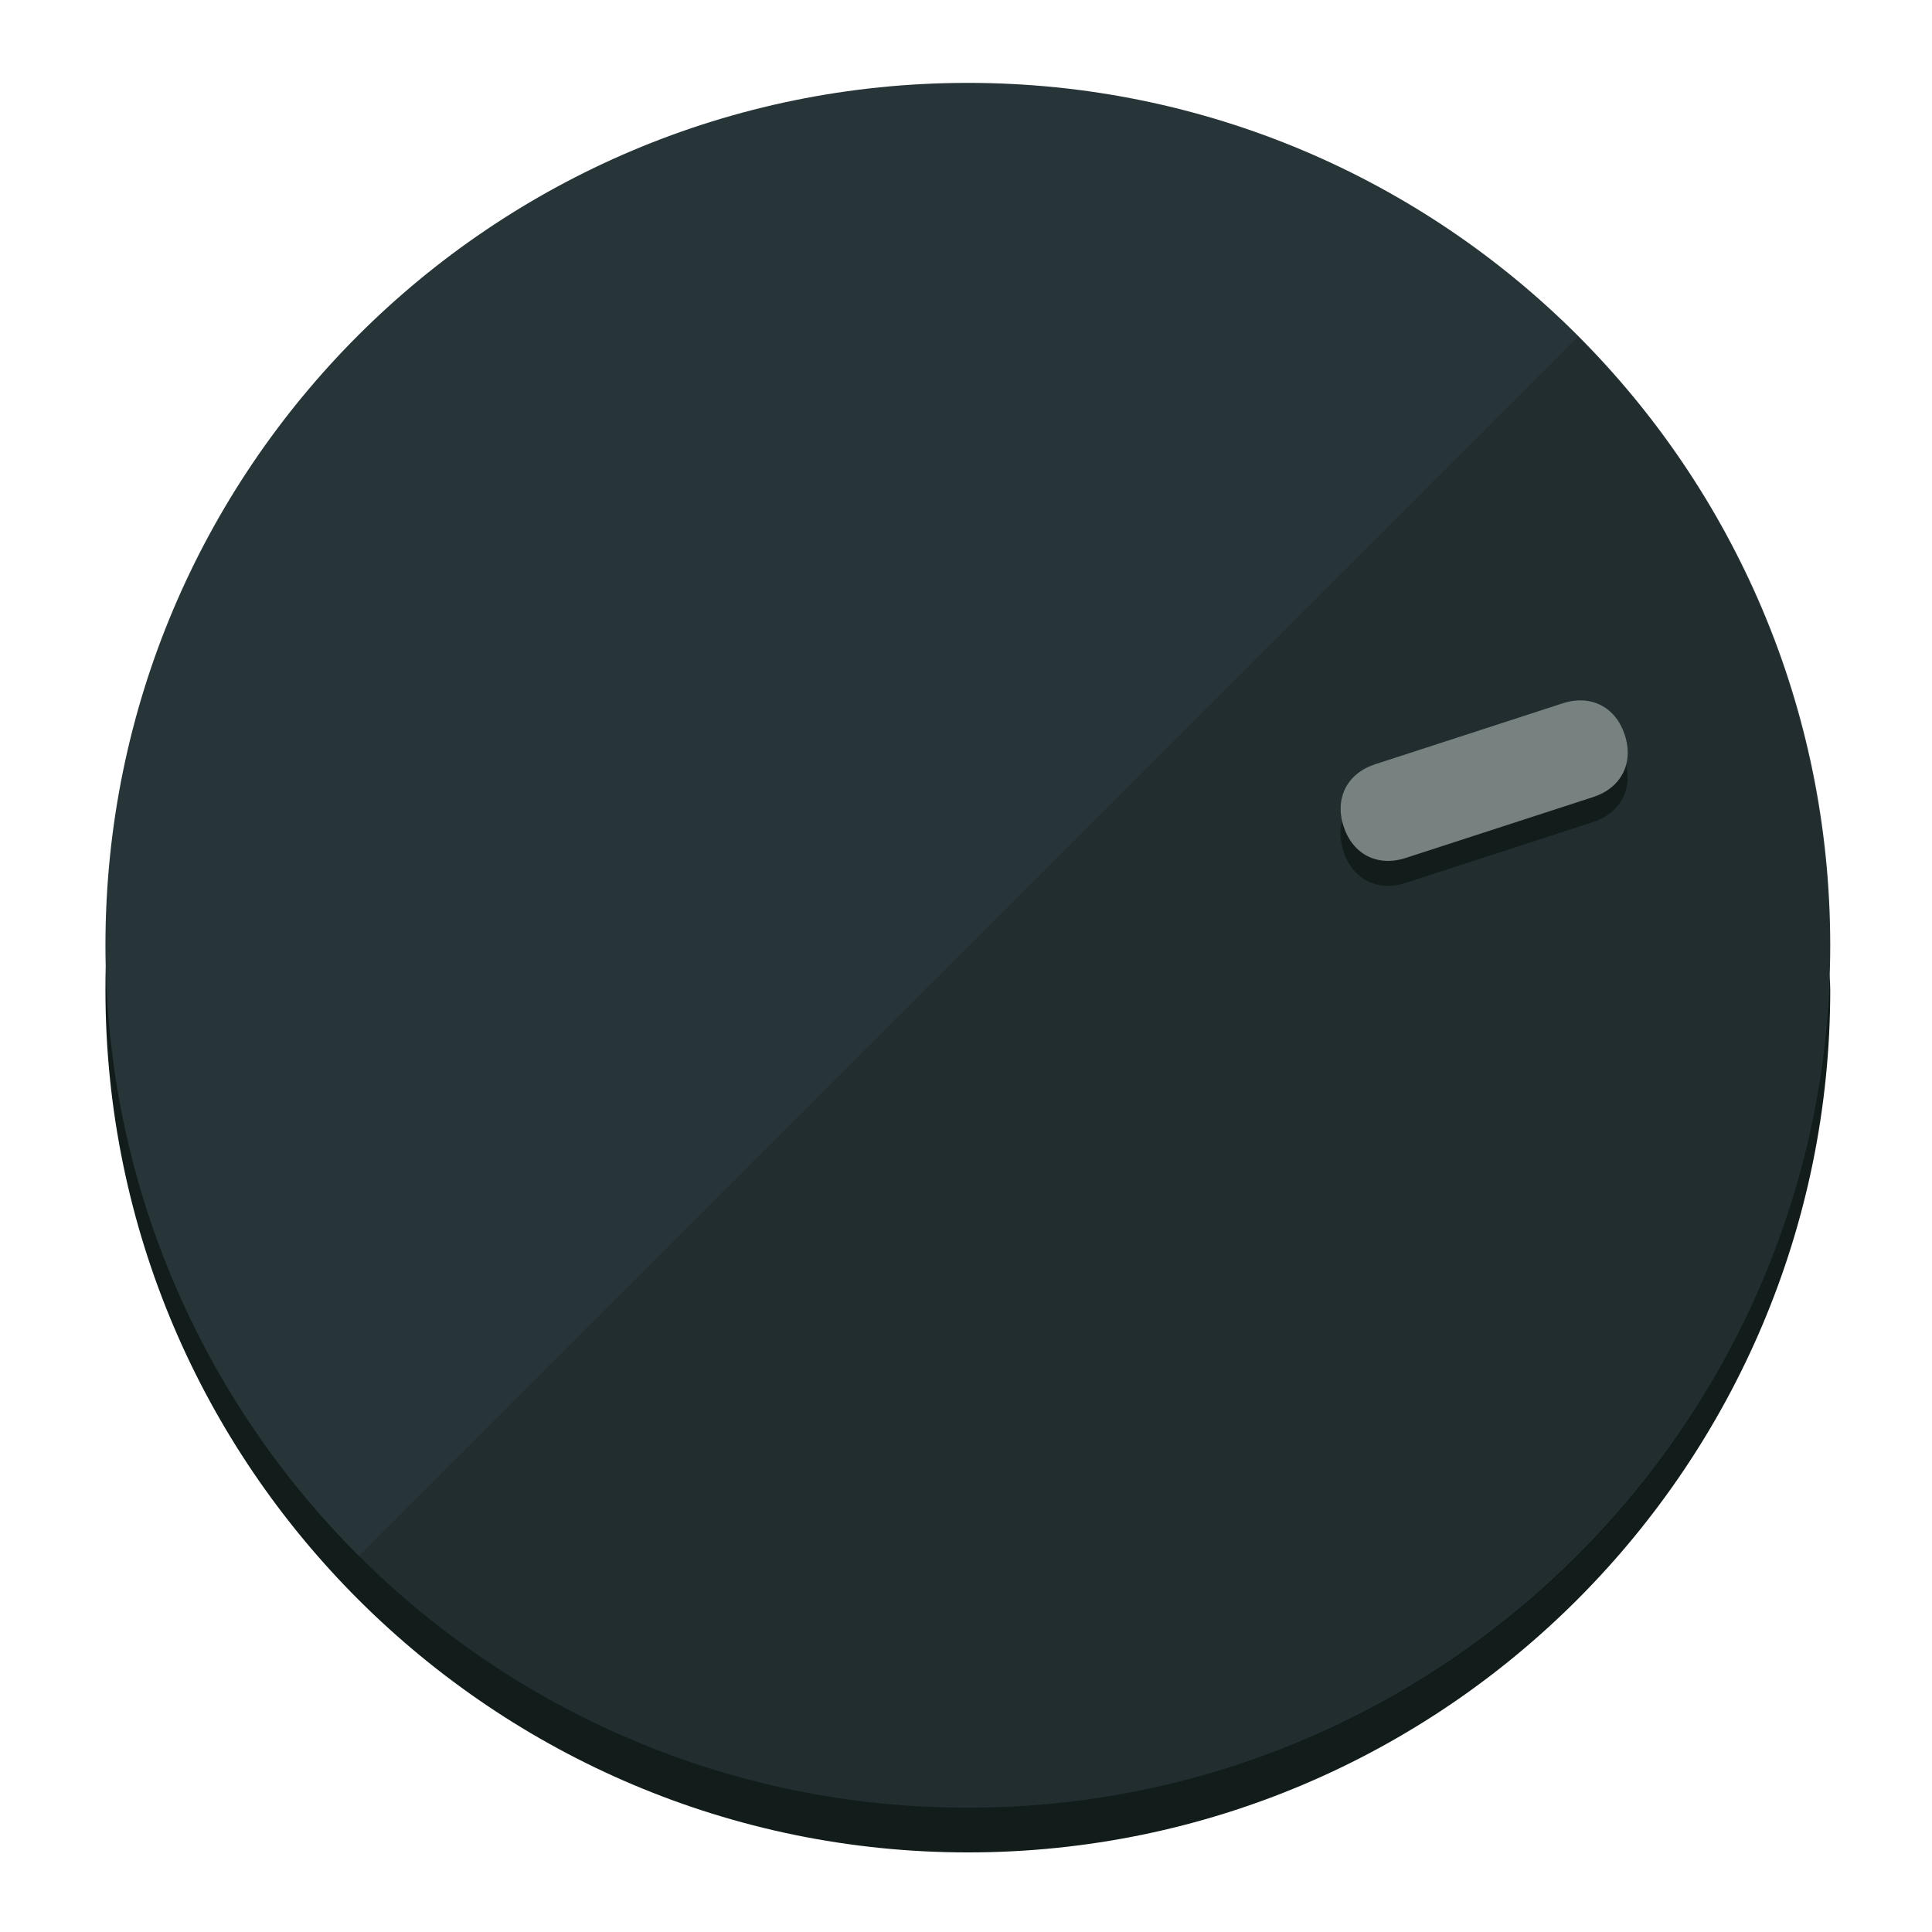
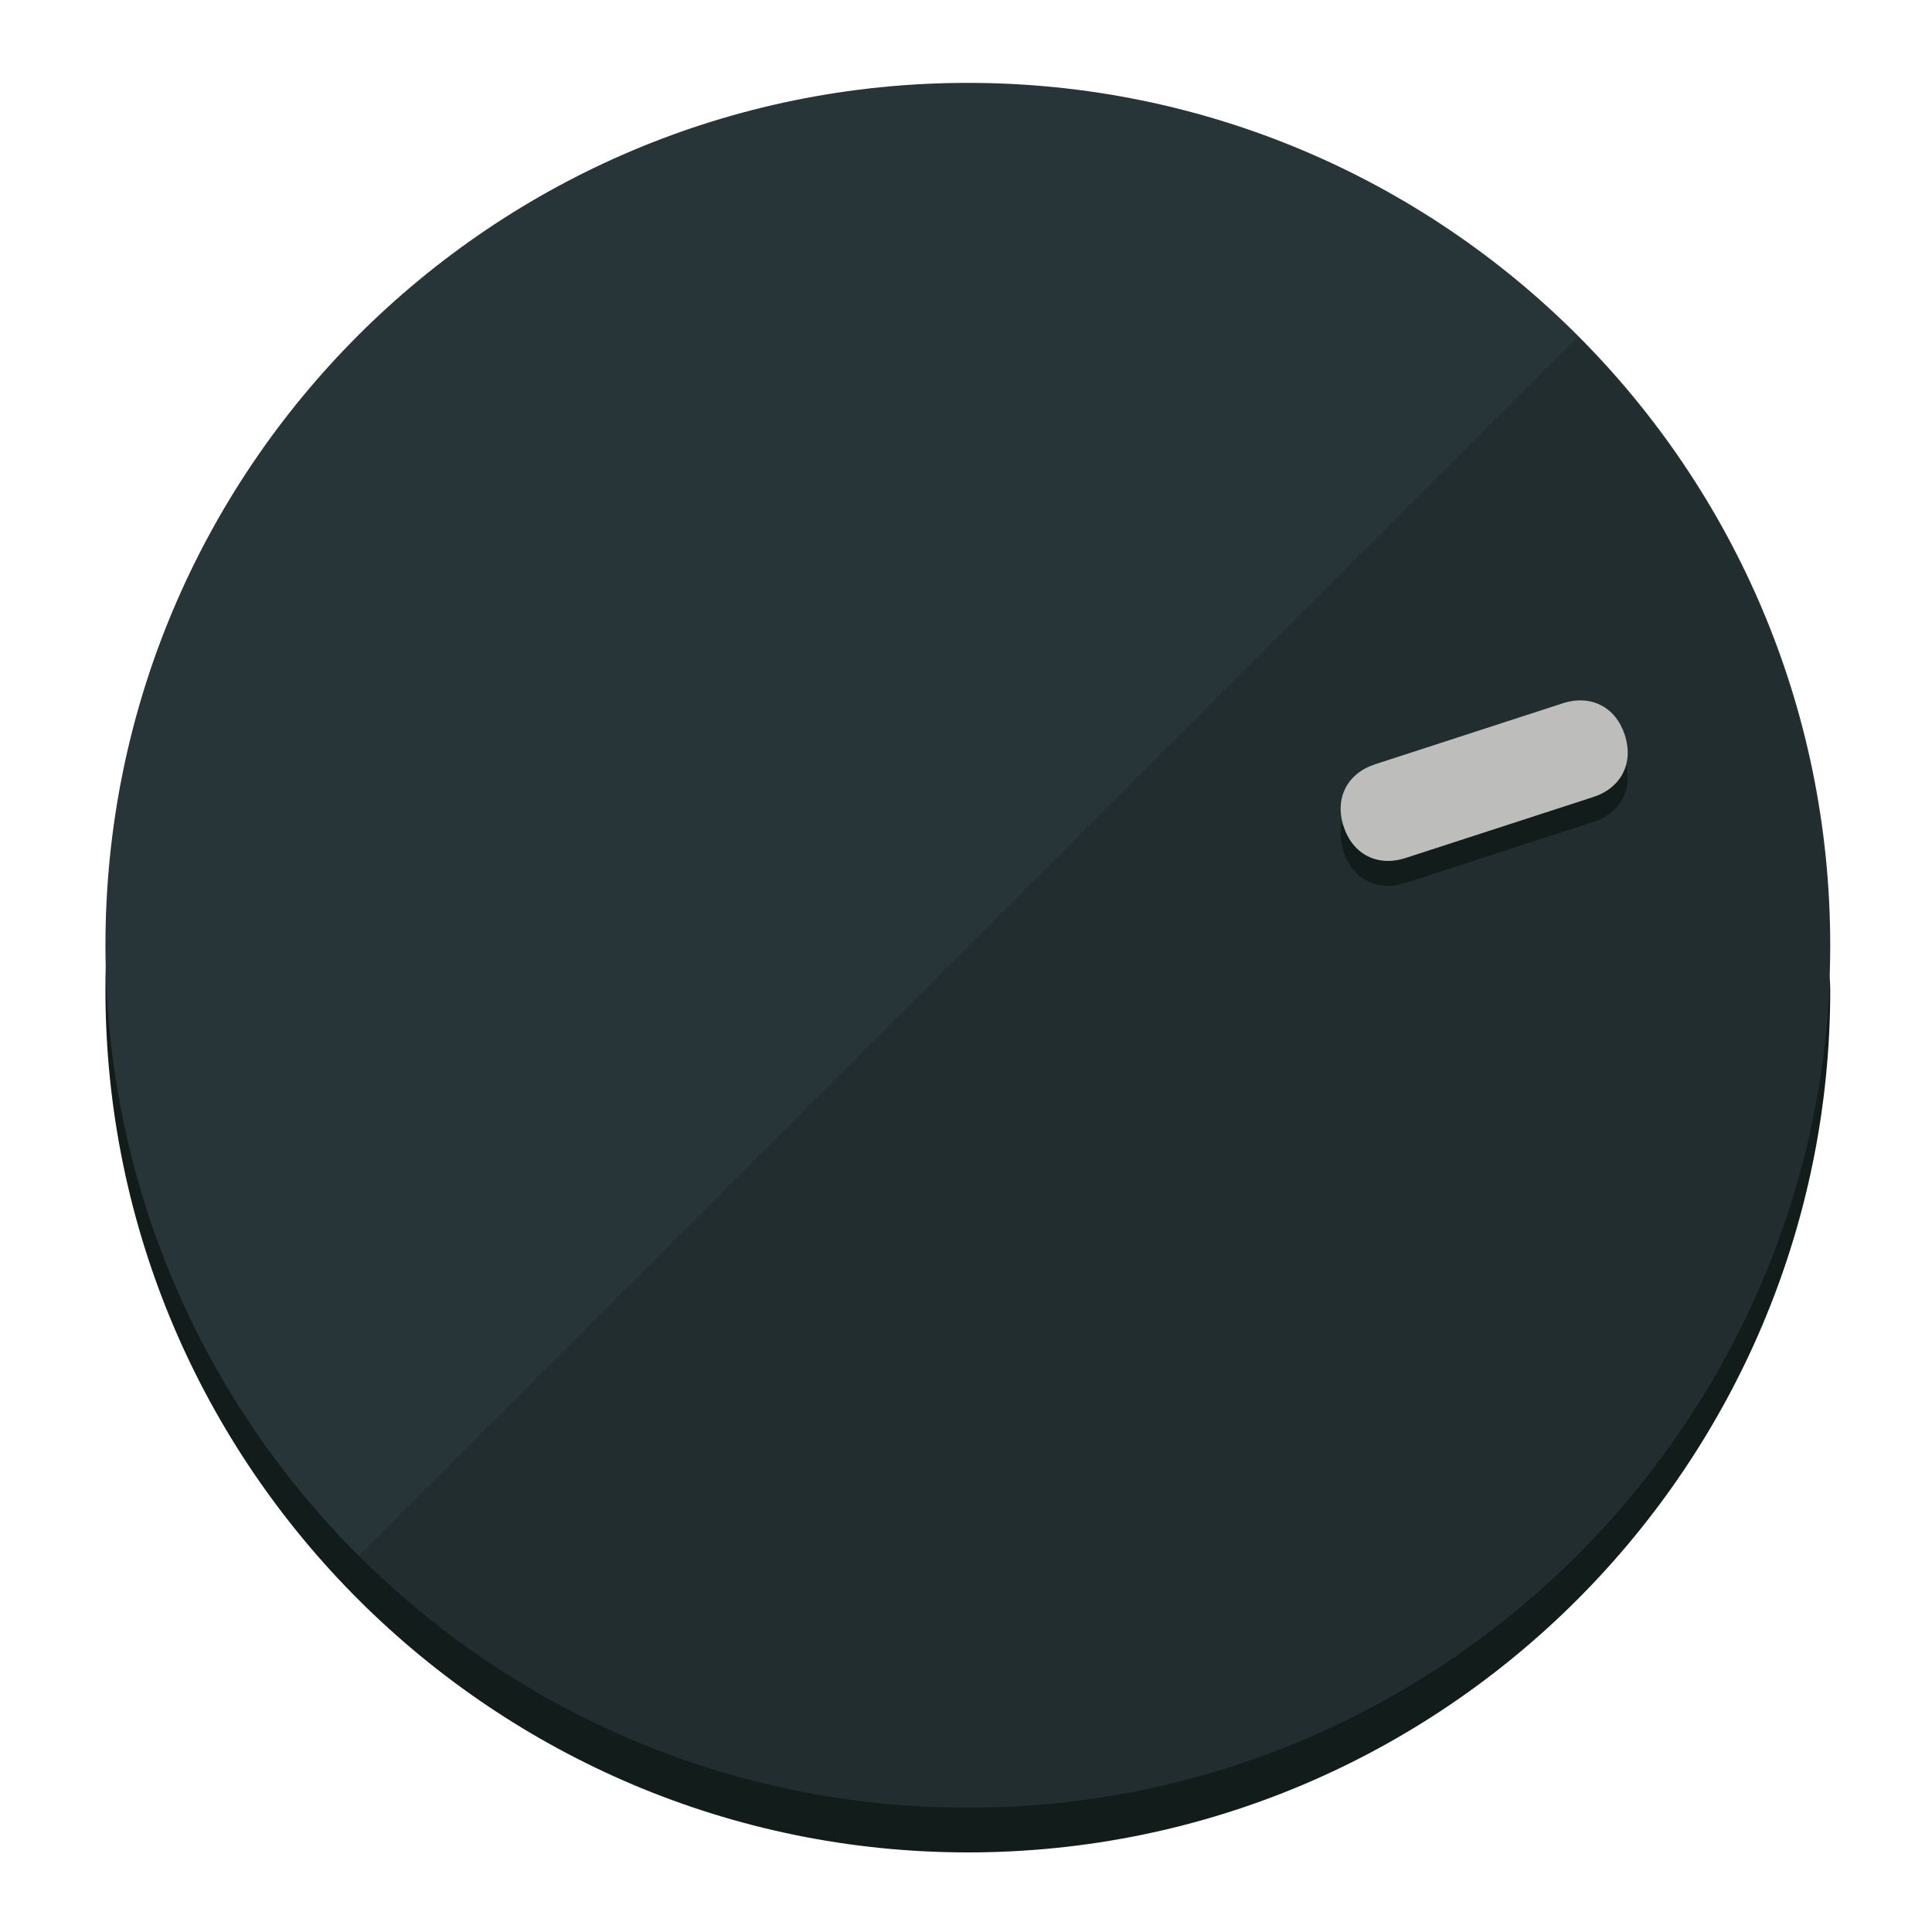
<svg xmlns="http://www.w3.org/2000/svg" height="120px" width="120px" version="1.1" id="Layer_1" viewBox="0 0 496.8 496.8" xml:space="preserve">
  <defs id="defs23" />
  <g id="g3158">
    <path style="display:inline;fill:#121c1b;fill-opacity:1;stroke-width:1.584" d="m 248.875,445.92 c 116.582,0 212.89,-91.238 220.493,-205.286 0,5.069 1.267,8.87 1.267,13.939 0,121.651 -98.842,221.76 -221.76,221.76 -121.651,0 -221.76,-98.842 -221.76,-221.76 0,-5.069 0,-8.87 1.267,-13.939 7.603,114.048 103.91,205.286 220.493,205.286 z" id="path8" />
    <circle style="display:inline;fill:#283538;fill-opacity:1;stroke-width:1.584" cx="248.875" cy="243.071" r="221.76" id="circle12" />
    <path style="display:inline;fill:#000000;fill-opacity:0.154;stroke-width:1.587" d="m 405.744,86.606 c 86.308,86.308 86.308,227.193 0,313.5 -86.308,86.308 -227.193,86.308 -313.5,0" id="path14" />
  </g>
  <g id="g3198">
    <circle style="display:none;fill:#000000;fill-opacity:0;stroke-width:1.584" cx="308.441" cy="-161.035" r="221.76" id="circle12-3" transform="rotate(72)" />
    <path style="display:inline;fill:#121c1b;fill-opacity:1;stroke-width:1.584" d="m 361.436,227.043 c -7.231,2.35 -13.618,-0.905 -15.968,-8.136 v 0 c -2.35,-7.231 0.905,-13.618 8.136,-15.968 l 48.207,-15.663 c 7.231,-2.349 13.618,0.905 15.968,8.136 v 0 c 2.35,7.231 -0.905,13.618 -8.136,15.968 z" id="path3789" />
-     <path style="display:inline;fill:#77817F;stroke-width:1.584" d="m 361.461,220.621 c -7.231,2.349 -13.618,-0.905 -15.968,-8.136 v 0 c -2.35,-7.231 0.905,-13.618 8.136,-15.968 l 48.207,-15.663 c 7.231,-2.35 13.618,0.905 15.968,8.136 v 0 c 2.35,7.231 -0.905,13.618 -8.136,15.968 z" id="path915" />
+     <path style="display:inline;fill:#BDBDBC;stroke-width:1.584" d="m 361.461,220.621 c -7.231,2.349 -13.618,-0.905 -15.968,-8.136 v 0 c -2.35,-7.231 0.905,-13.618 8.136,-15.968 l 48.207,-15.663 c 7.231,-2.35 13.618,0.905 15.968,8.136 v 0 c 2.35,7.231 -0.905,13.618 -8.136,15.968 z" id="path915" />
  </g>
</svg>
